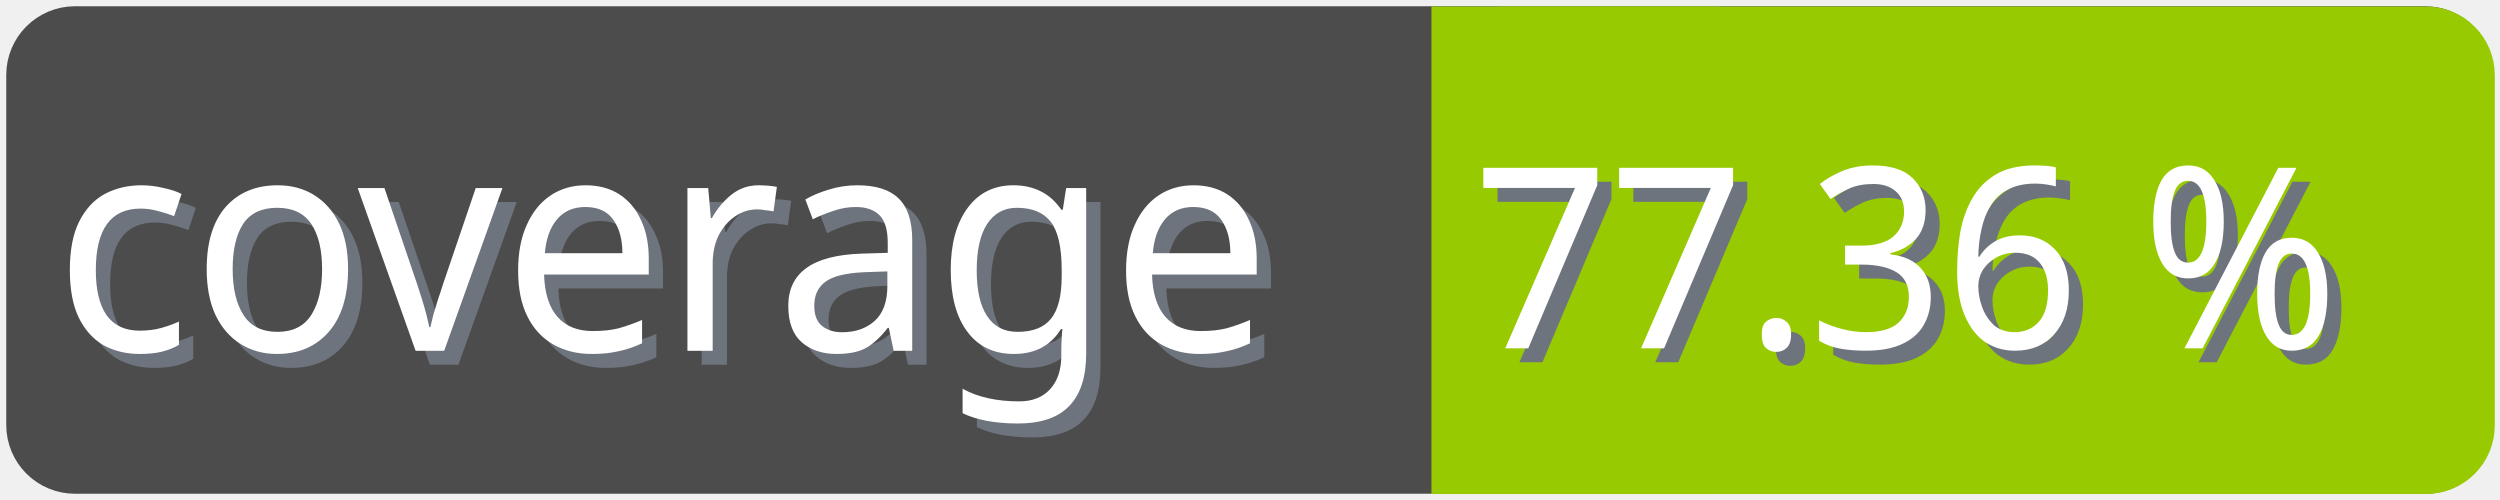
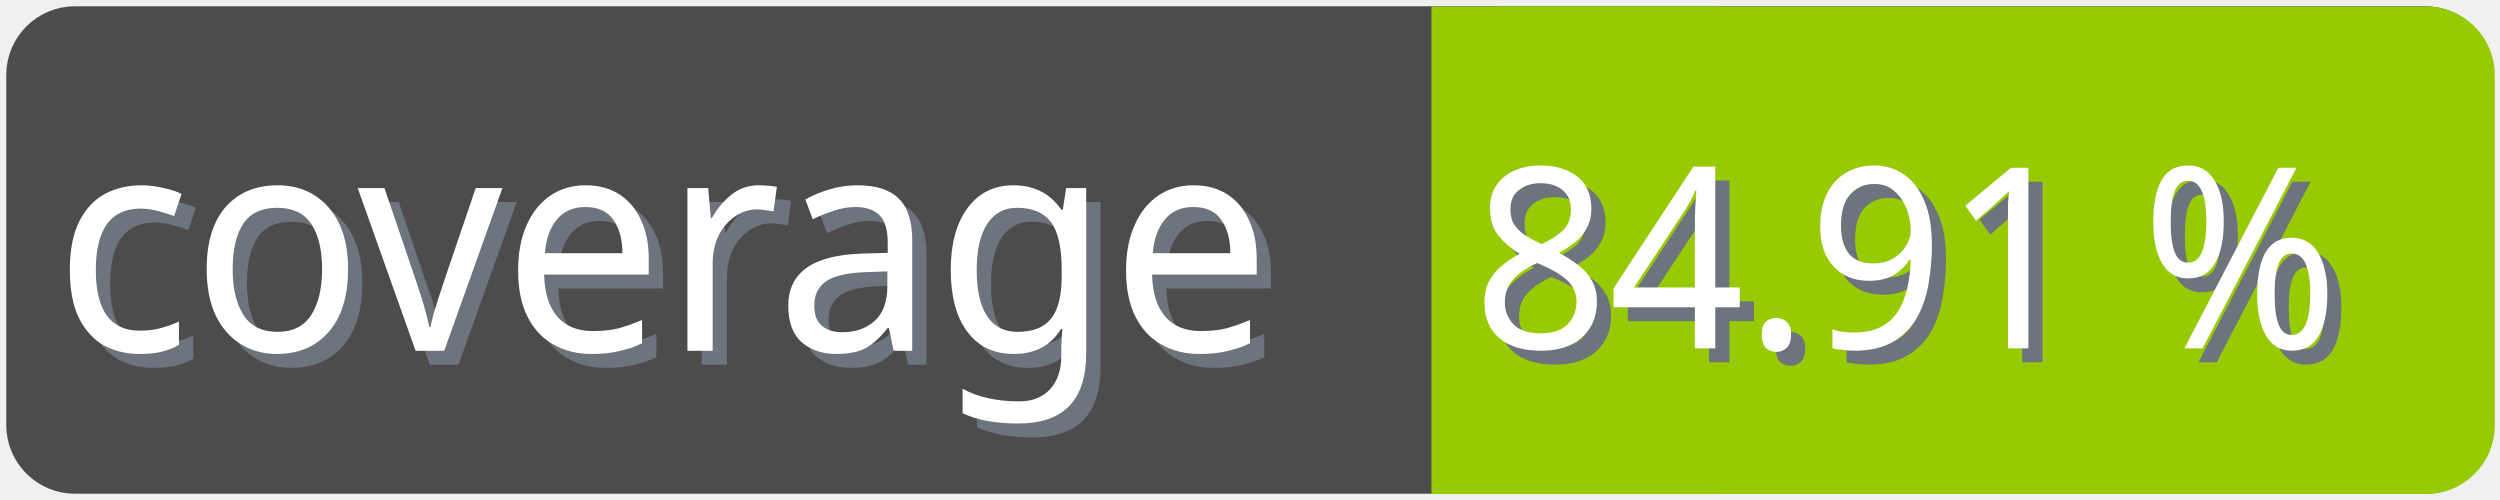
<svg xmlns="http://www.w3.org/2000/svg" width="100" height="20">
  <g>
    <rect fill="none" id="canvas_background" height="22" width="102" y="-1" x="-1" />
  </g>
  <g>
    <rect rx="2" id="svg_1" height="18" width="98" y="1" x="1" stroke-width="1.5" stroke="#4c4c4c" fill="#4c4c4c" />
    <text transform="matrix(0.95, 0, 0, 1.01133, 0.0809801, -0.0237383)" font-weight="normal" xml:space="preserve" text-anchor="start" font-family="'Trebuchet MS', Gadget, sans-serif" font-size="12" id="svg_8" y="14.45" x="2.8" stroke-width="0" stroke="#4c4c4c" fill="#6e747d">coverage</text>
    <text transform="matrix(0.95, 0, 0, 1.01133, 0.0809801, -0.0237383)" font-weight="normal" xml:space="preserve" text-anchor="start" font-family="'Trebuchet MS', Gadget, sans-serif" font-size="12" id="svg_3" y="13.9" x="2.2" stroke-width="0" stroke="#4c4c4c" fill="#ffffff">coverage</text>
    <rect rx="2" id="svg_5" height="18" width="40.905" y="1.011" x="58.137" stroke-width="1.5" stroke="#97ca00" fill="#97ca00" />
    <rect id="svg_7" height="18" width="10" y="1.011" x="58.008" stroke-width="1.5" stroke="#97ca00" fill="#97ca00" />
-     <text transform="matrix(0.95, 0, 0, 1.01133, 0.0809801, -0.0237383)" font-weight="normal" xml:space="preserve" text-anchor="end" font-family="'Trebuchet MS', Gadget, sans-serif" font-size="10" id="svg_10" y="14.35" x="99" stroke-width="0" stroke="#4c4c4c" fill="#6e747d">77.36 %</text>
-     <text transform="matrix(0.95, 0, 0, 1.01133, 0.0809801, -0.0237383)" font-weight="normal" xml:space="preserve" text-anchor="end" font-family="'Trebuchet MS', Gadget, sans-serif" font-size="10" id="svg_9" y="13.8" x="98.4" stroke-width="0" stroke="#4c4c4c" fill="#ffffff">77.36 %</text>
+     <text transform="matrix(0.95, 0, 0, 1.01133, 0.0809801, -0.0237383)" font-weight="normal" xml:space="preserve" text-anchor="end" font-family="'Trebuchet MS', Gadget, sans-serif" font-size="10" id="svg_10" y="14.35" x="99" stroke-width="0" stroke="#4c4c4c" fill="#6e747d">84.91 %</text>
+     <text transform="matrix(0.95, 0, 0, 1.01133, 0.0809801, -0.0237383)" font-weight="normal" xml:space="preserve" text-anchor="end" font-family="'Trebuchet MS', Gadget, sans-serif" font-size="10" id="svg_9" y="13.8" x="98.4" stroke-width="0" stroke="#4c4c4c" fill="#ffffff">84.91 %</text>
  </g>
</svg>
